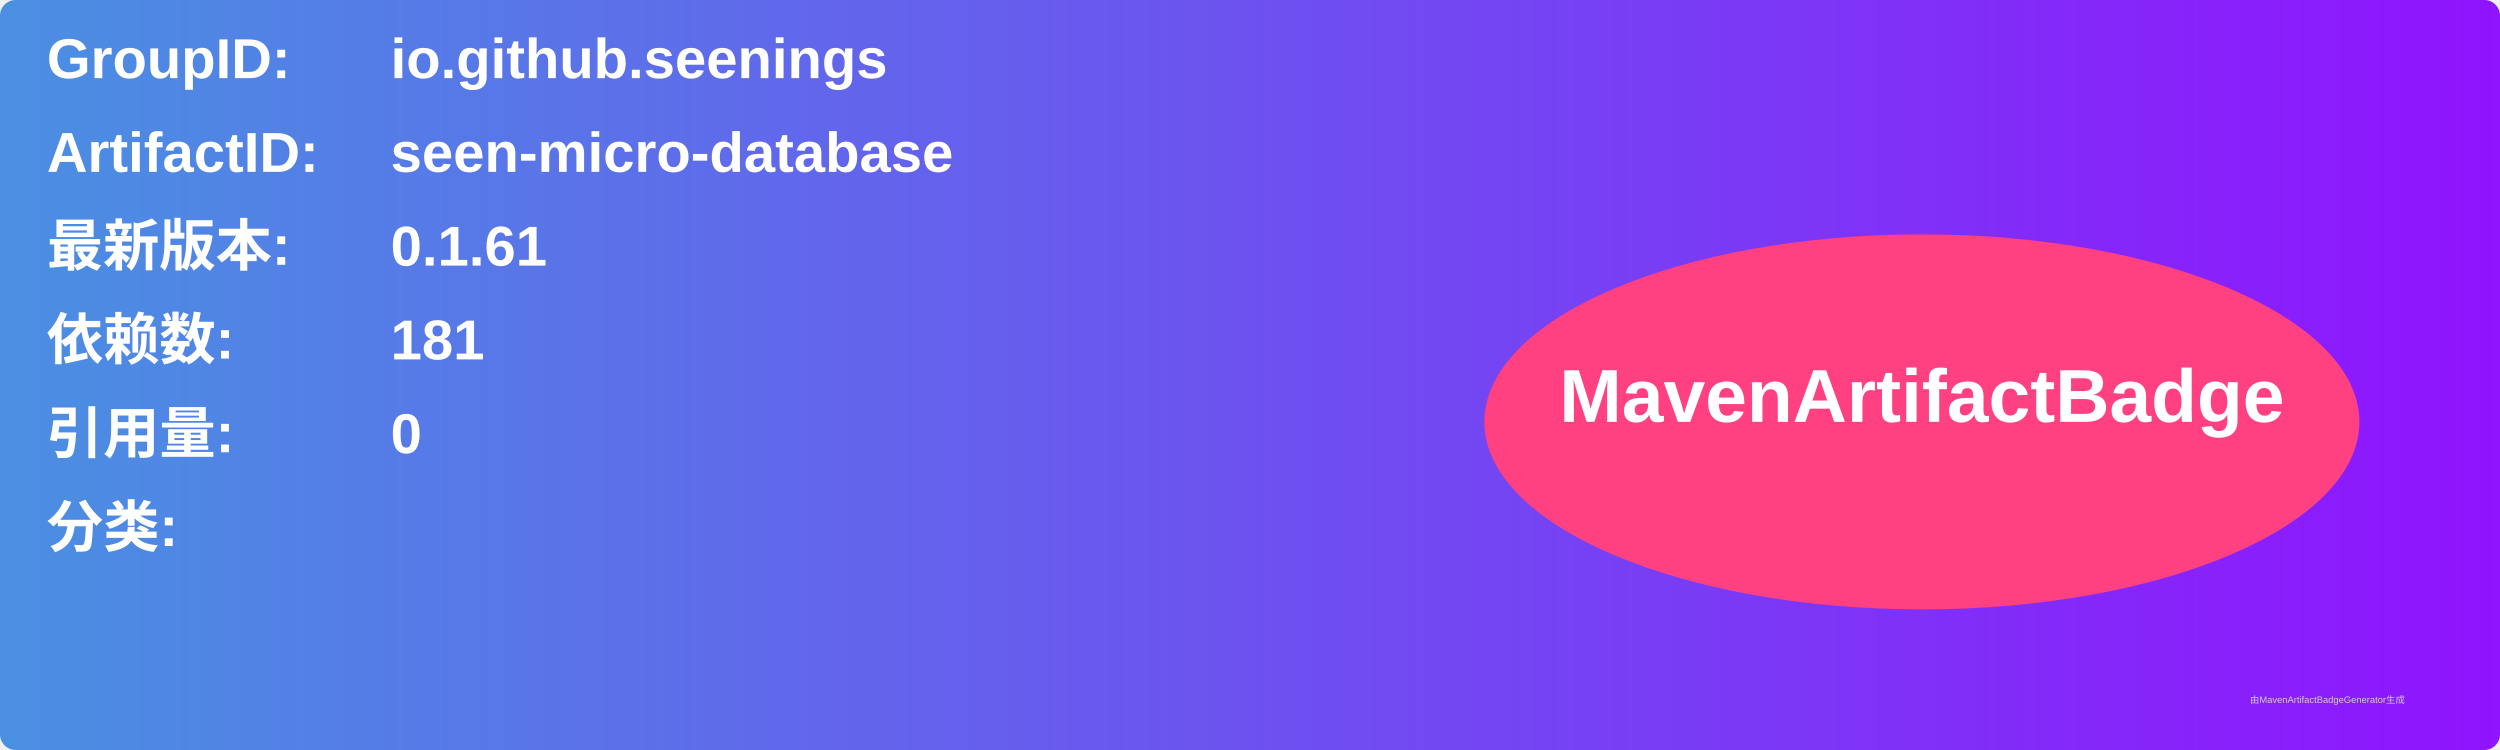
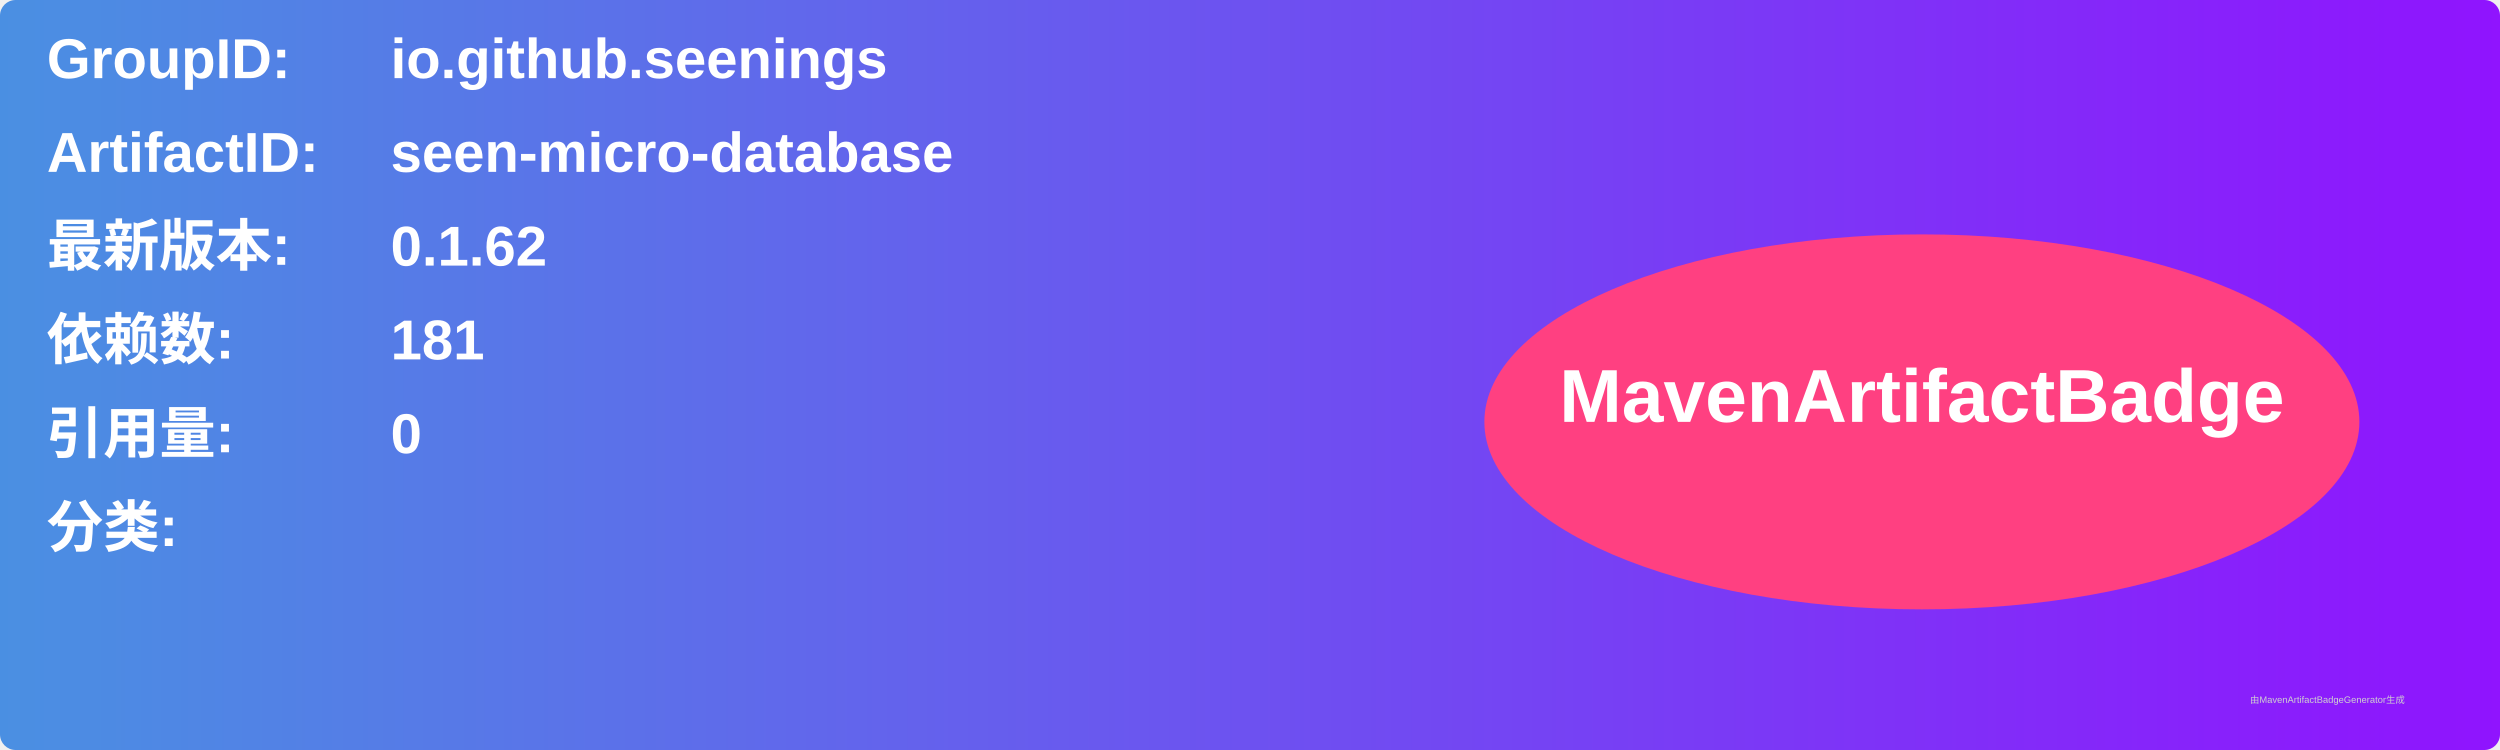
<svg xmlns="http://www.w3.org/2000/svg" width="800" height="240" viewBox="0 0 800 240">
  <linearGradient id="grad" x1="0%" y1="0%" x2="100%" y2="0%">
    <stop offset="0%" stop-color="#4a90e2" />
    <stop offset="100%" stop-color="#9013fe" />
  </linearGradient>
  <rect width="100%" height="100%" rx="5" ry="5" fill="url(#grad)" />
  <g transform="translate(15, 15)">
    <text x="0" y="10" font-family="Arial" font-size="18" fill="white" font-weight="bold" width="260">GroupID:</text>
    <text x="110" y="10" font-family="Arial" font-size="18" fill="white" font-weight="bold" width="460">io.github.seenings</text>
    <text x="0" y="40" font-family="Arial" font-size="18" fill="white" font-weight="bold" width="260">ArtifactID:</text>
    <text x="110" y="40" font-family="Arial" font-size="18" fill="white" font-weight="bold" width="460">seen-micro-database</text>
    <text x="0" y="70" font-family="Arial" font-size="18" fill="white" font-weight="bold">最新版本:</text>
    <text x="110" y="70" font-family="Arial" font-size="18" fill="white" font-weight="bold">
-       <tspan font-weight="bold">0.1.61</tspan>
+       <tspan font-weight="bold">0.1.62</tspan>
    </text>
    <text x="0" y="100" font-family="Arial" font-size="18" fill="white" font-weight="bold">依赖数: </text>
    <text x="110" y="100" font-family="Arial" font-size="18" fill="white">
      <tspan font-weight="bold">181</tspan>
    </text>
    <text x="0" y="130" font-family="Arial" font-size="18" fill="white" font-weight="bold">引用量: </text>
    <text x="110" y="130" font-family="Arial" font-size="18" fill="white">
      <tspan font-weight="bold">0</tspan>
    </text>
    <text x="0" y="160" font-family="Arial" font-size="18" fill="white" font-weight="bold">分类:</text>
    <text x="10" y="190" font-family="Arial" font-size="10" fill="white">
      <tspan font-weight="bold" />
    </text>
    <ellipse cx="600" cy="120" rx="140" ry="60" fill="#ff4081" />
    <text x="600" y="120" text-anchor="middle" font-family="Arial" font-size="24" fill="white" font-weight="bold">MavenArtifactBadge</text>
  </g>
  <text x="720" y="225" font-family="Arial" font-size="3" fill="#d0d0d0">由MavenArtifactBadgeGenerator生成</text>
</svg>
